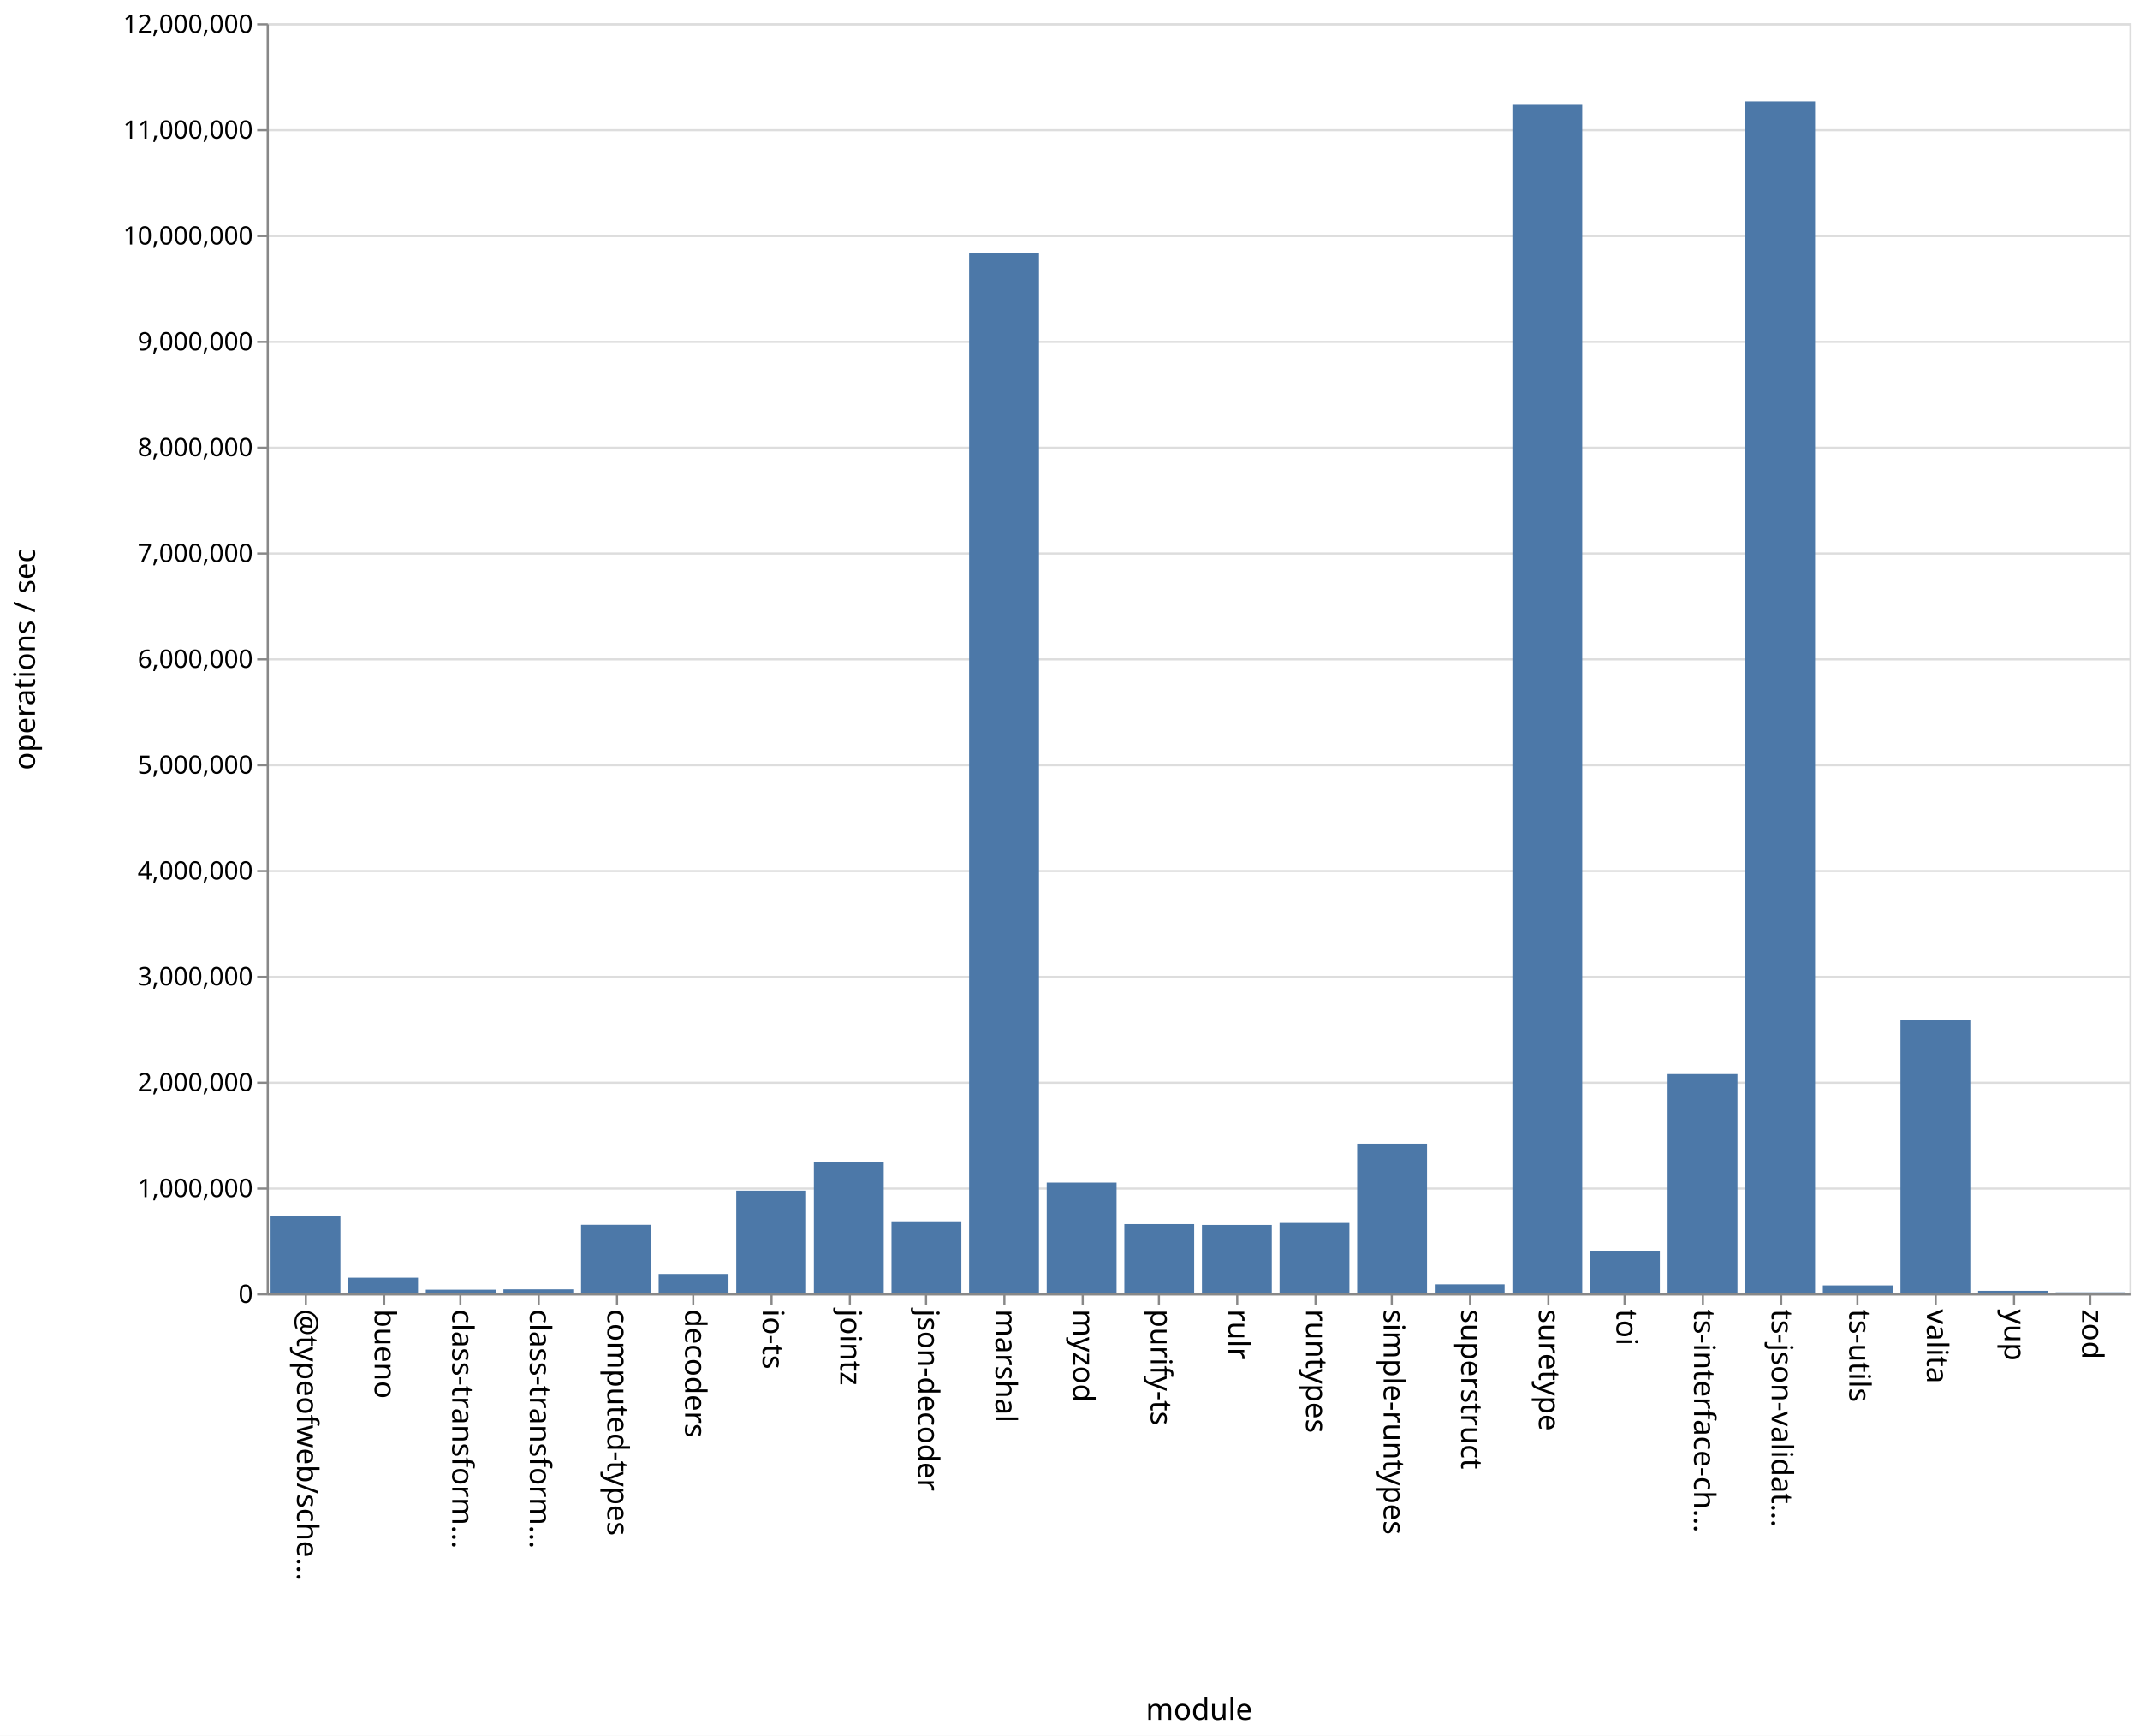
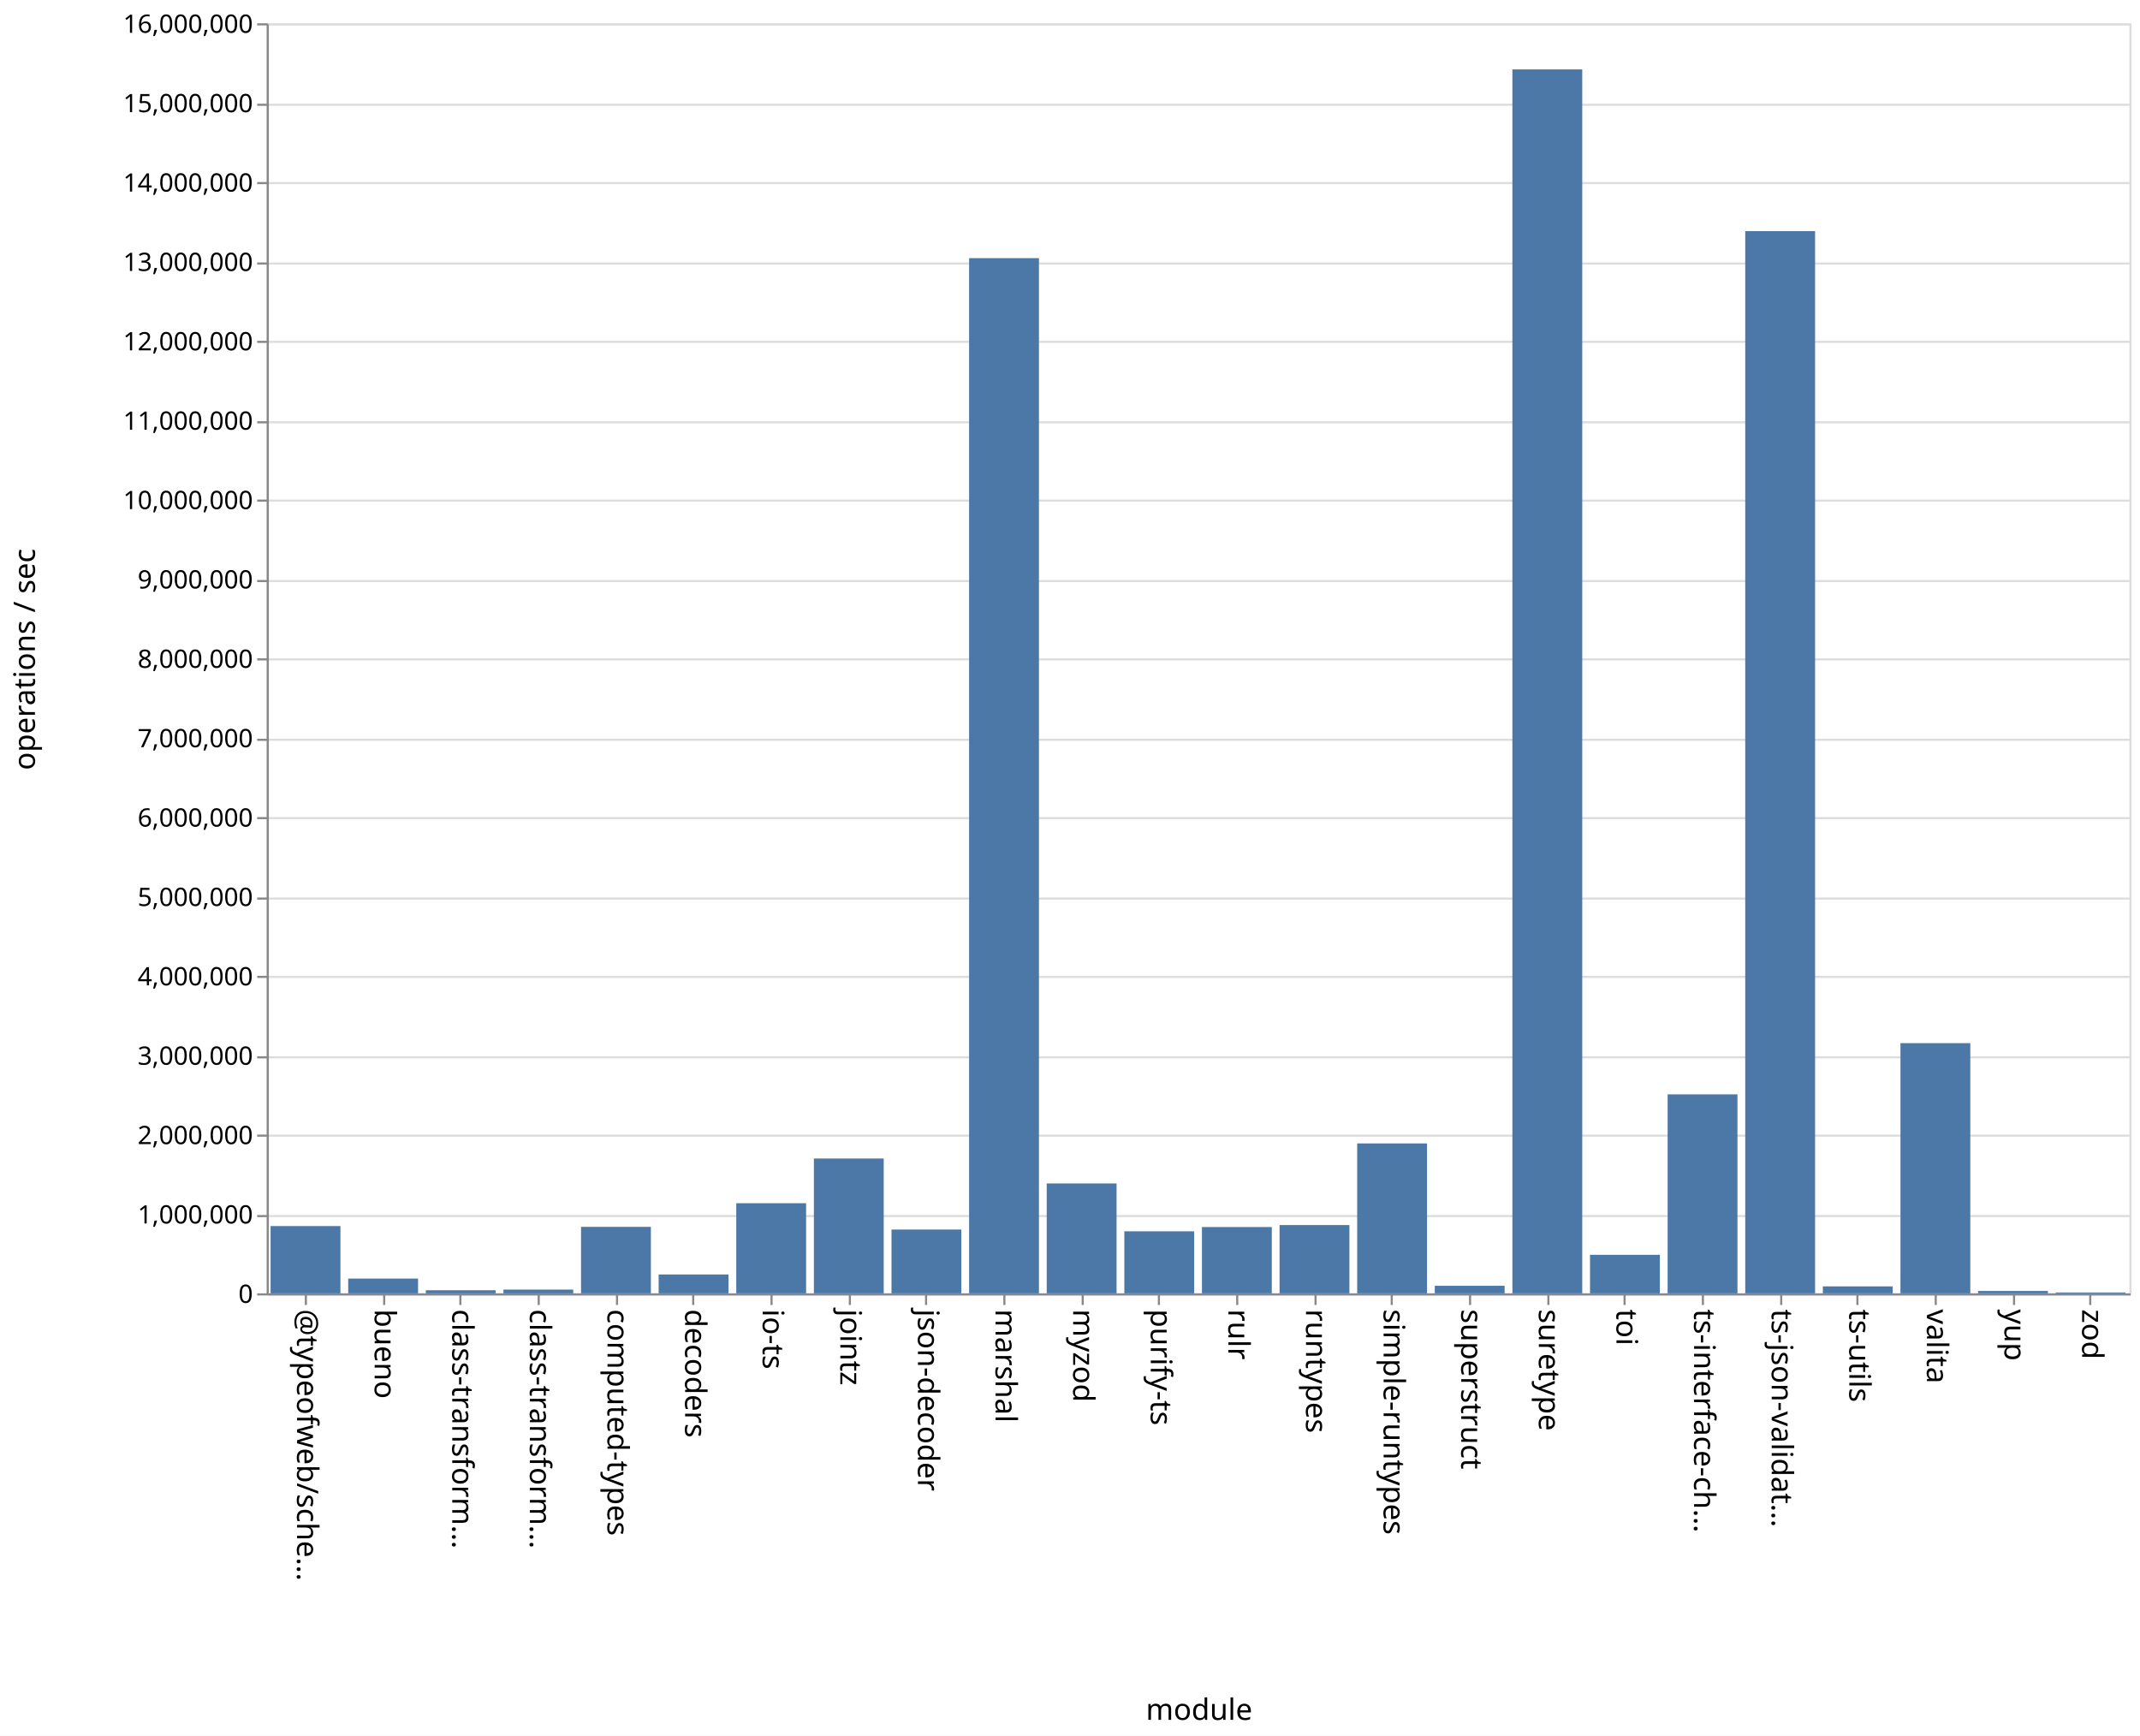
<svg xmlns="http://www.w3.org/2000/svg" class="marks" width="1011" height="820">
  <path fill="#fff" d="M0 0h1011v820H0z" />
  <g class="mark-group role-frame root" aria-roledescription="group mark container" fill="none" stroke-miterlimit="10">
    <path class="background" aria-hidden="true" d="M126.5 11.5h880v600h-880z" stroke="#ddd" />
-     <g class="mark-group role-axis" aria-roledescription="axis" aria-label="Y-axis for a linear scale with values from 0 to 12,000,000">
+     <g class="mark-group role-axis" aria-roledescription="axis" aria-label="Y-axis for a linear scale with values from 0 to 16,000,000">
      <path class="background" aria-hidden="true" d="M126.5 11.5z" pointer-events="none" />
      <g class="mark-rule role-axis-grid" pointer-events="none" stroke="#ddd">
-         <path d="M126.5 611.5h880M126.5 561.5h880M126.5 511.5h880M126.5 461.5h880M126.5 411.5h880M126.5 361.5h880M126.5 311.5h880M126.5 261.5h880M126.5 211.5h880M126.5 161.5h880M126.5 111.5h880M126.5 61.5h880M126.5 11.5h880" />
+         <path d="M126.5 611.5h880M126.5 574.5h880M126.5 536.5h880M126.5 499.5h880M126.5 461.5h880M126.5 424.5h880M126.5 386.5h880M126.5 349.5h880M126.5 311.5h880M126.5 274.5h880M126.5 236.5h880M126.5 199.5h880M126.5 161.5h880M126.5 124.5h880M126.5 86.5h880M126.5 49.5h880M126.5 11.5h880" />
      </g>
    </g>
    <g class="mark-group role-axis" aria-roledescription="axis" aria-label="X-axis titled 'module' for a discrete scale with 24 values: @typeofweb/schema, bueno, class-transformer-validator-async, class-transformer-validator-sync, computed-types, ending with zod">
      <path class="background" aria-hidden="true" d="M126.5 611.5z" pointer-events="none" />
      <g class="mark-rule role-axis-tick" pointer-events="none" stroke="#888">
        <path d="M144.5 611.5v5M181.5 611.5v5M217.5 611.5v5M254.5 611.5v5M291.5 611.5v5M327.5 611.5v5M364.5 611.5v5M401.5 611.5v5M437.5 611.5v5M474.5 611.5v5M511.5 611.5v5M547.5 611.5v5M584.5 611.5v5M621.5 611.5v5M657.5 611.5v5M694.5 611.5v5M731.5 611.5v5M767.5 611.5v5M804.5 611.5v5M841.5 611.5v5M877.5 611.5v5M914.5 611.5v5M951.5 611.5v5M987.5 611.5v5" />
      </g>
      <g class="mark-text role-axis-label" pointer-events="none" font-family="sans-serif" font-size="14" fill="#000">
        <text transform="rotate(90 -239.083 379.417)">@typeofweb/sche…</text>
        <text transform="rotate(90 -220.75 397.75)">bueno</text>
        <text transform="rotate(90 -202.417 416.083)">class-transform…</text>
        <text transform="rotate(90 -184.083 434.417)">class-transform…</text>
        <text transform="rotate(90 -165.75 452.75)">computed-types</text>
        <text transform="rotate(90 -147.417 471.083)">decoders</text>
        <text transform="rotate(90 -129.083 489.417)">io-ts</text>
        <text transform="rotate(90 -110.75 507.75)">jointz</text>
        <text transform="rotate(90 -92.417 526.083)">json-decoder</text>
        <text transform="rotate(90 -74.083 544.417)">marshal</text>
        <text transform="rotate(90 -55.75 562.75)">myzod</text>
        <text transform="rotate(90 -37.417 581.083)">purify-ts</text>
        <text transform="rotate(90 -19.083 599.417)">rulr</text>
        <text transform="rotate(90 -.75 617.75)">runtypes</text>
        <text transform="rotate(90 17.583 636.083)">simple-runtypes</text>
        <text transform="rotate(90 35.917 654.417)">superstruct</text>
        <text transform="rotate(90 54.25 672.75)">suretype</text>
        <text transform="rotate(90 72.583 691.083)">toi</text>
        <text transform="rotate(90 90.917 709.417)">ts-interface-ch…</text>
        <text transform="rotate(90 109.25 727.75)">ts-json-validat…</text>
        <text transform="rotate(90 127.583 746.083)">ts-utils</text>
        <text transform="rotate(90 145.917 764.417)">valita</text>
        <text transform="rotate(90 164.25 782.75)">yup</text>
        <text transform="rotate(90 182.583 801.083)">zod</text>
      </g>
      <path stroke="#888" d="M126.5 611.5h880" class="mark-rule role-axis-domain" pointer-events="none" />
      <text text-anchor="middle" transform="translate(566.5 812.5)" font-family="sans-serif" font-size="14" fill="#000" class="mark-text role-axis-title" pointer-events="none">module</text>
    </g>
-     <g class="mark-group role-axis" aria-roledescription="axis" aria-label="Y-axis titled 'operations / sec' for a linear scale with values from 0 to 12,000,000">
+     <g class="mark-group role-axis" aria-roledescription="axis" aria-label="Y-axis titled 'operations / sec' for a linear scale with values from 0 to 16,000,000">
      <path class="background" aria-hidden="true" d="M126.5 11.5z" pointer-events="none" />
      <g class="mark-rule role-axis-tick" pointer-events="none" stroke="#888">
-         <path d="M126.5 611.5h-5M126.5 561.5h-5M126.5 511.5h-5M126.5 461.5h-5M126.5 411.5h-5M126.5 361.5h-5M126.5 311.5h-5M126.5 261.5h-5M126.5 211.5h-5M126.5 161.5h-5M126.5 111.5h-5M126.5 61.5h-5M126.5 11.5h-5" />
+         <path d="M126.5 611.5h-5M126.5 574.5h-5M126.5 536.5h-5M126.5 499.5h-5M126.5 461.5h-5M126.5 424.5h-5M126.5 386.5h-5M126.5 349.5h-5M126.5 311.5h-5M126.5 274.5h-5M126.5 236.5h-5M126.5 199.5h-5M126.5 161.5h-5M126.5 124.5h-5M126.5 86.5h-5M126.5 49.5h-5M126.5 11.5h-5" />
      </g>
      <g class="mark-text role-axis-label" pointer-events="none" text-anchor="end" font-family="sans-serif" font-size="12" fill="#000">
        <text transform="translate(119.5 615.5)">0</text>
-         <text transform="translate(119.5 565.5)">1,000,000</text>
-         <text transform="translate(119.5 515.5)">2,000,000</text>
-         <text transform="translate(119.5 465.5)">3,000,000</text>
-         <text transform="translate(119.5 415.5)">4,000,000</text>
-         <text transform="translate(119.5 365.5)">5,000,000</text>
-         <text transform="translate(119.5 315.5)">6,000,000</text>
-         <text transform="translate(119.5 265.5)">7,000,000</text>
-         <text transform="translate(119.5 215.5)">8,000,000</text>
-         <text transform="translate(119.5 165.5)">9,000,000</text>
-         <text transform="translate(119.5 115.5)">10,000,000</text>
-         <text transform="translate(119.5 65.5)">11,000,000</text>
-         <text transform="translate(119.5 15.5)">12,000,000</text>
+         <text transform="translate(119.5 578)">1,000,000</text>
+         <text transform="translate(119.5 540.5)">2,000,000</text>
+         <text transform="translate(119.5 503)">3,000,000</text>
+         <text transform="translate(119.5 465.5)">4,000,000</text>
+         <text transform="translate(119.5 428)">5,000,000</text>
+         <text transform="translate(119.5 390.5)">6,000,000</text>
+         <text transform="translate(119.5 353)">7,000,000</text>
+         <text transform="translate(119.5 315.5)">8,000,000</text>
+         <text transform="translate(119.5 278)">9,000,000</text>
+         <text transform="translate(119.5 240.5)">10,000,000</text>
+         <text transform="translate(119.5 203)">11,000,000</text>
+         <text transform="translate(119.5 165.5)">12,000,000</text>
+         <text transform="translate(119.5 128)">13,000,000</text>
+         <text transform="translate(119.5 90.5)">14,000,000</text>
+         <text transform="translate(119.5 53)">15,000,000</text>
+         <text transform="translate(119.5 15.5)">16,000,000</text>
      </g>
      <path stroke="#888" d="M126.5 611.5v-600" class="mark-rule role-axis-domain" pointer-events="none" />
      <text text-anchor="middle" transform="rotate(-90 164 147.5)" font-family="sans-serif" font-size="14" fill="#000" class="mark-text role-axis-title" pointer-events="none">operations / sec</text>
    </g>
    <g class="mark-rect role-mark marks" aria-roledescription="rect mark container" fill="#4c78a8">
-       <path d="M164.5 603.602h33V611h-33zM201.167 609.27h33V611h-33zM237.833 609.1h33v1.9h-33zM274.5 578.608h33V611h-33zM311.167 601.834h33V611h-33zM347.833 562.473h33V611h-33zM384.5 549.012h33V611h-33zM421.167 576.967h33V611h-33zM457.833 119.428h33V611h-33zM494.5 558.688h33V611h-33zM531.167 578.283h33V611h-33zM567.833 578.678h33V611h-33zM604.5 577.728h33V611h-33zM641.167 540.263h33V611h-33zM677.833 606.748h33V611h-33zM714.5 49.521h33V611h-33zM751.167 591.034h33V611h-33zM787.833 507.418h33V611h-33zM824.5 47.896h33V611h-33zM861.167 607.242h33V611h-33zM127.833 574.408h33V611h-33zM897.833 481.72h33V611h-33zM934.5 609.818h33V611h-33zM971.167 610.537h33V611h-33z" />
+       <path d="M164.5 604.023h33V611h-33zM201.167 609.544h33V611h-33zM237.833 609.225h33V611h-33zM274.5 579.59h33V611h-33zM311.167 602.09h33V611h-33zM347.833 568.428h33V611h-33zM384.5 547.301h33V611h-33zM421.167 580.86h33V611h-33zM457.833 121.95h33V611h-33zM494.5 559.084h33V611h-33zM531.167 581.696h33V611h-33zM567.833 579.678h33V611h-33zM604.5 578.742h33V611h-33zM641.167 540.179h33V611h-33zM677.833 607.432h33V611h-33zM714.5 32.79h33V611h-33zM751.167 592.795h33V611h-33zM787.833 516.997h33V611h-33zM824.5 109.183h33V611h-33zM861.167 607.71h33V611h-33zM127.833 579.22h33V611h-33zM897.833 492.807h33V611h-33zM934.5 609.87h33V611h-33zM971.167 610.587h33V611h-33z" />
    </g>
  </g>
</svg>
